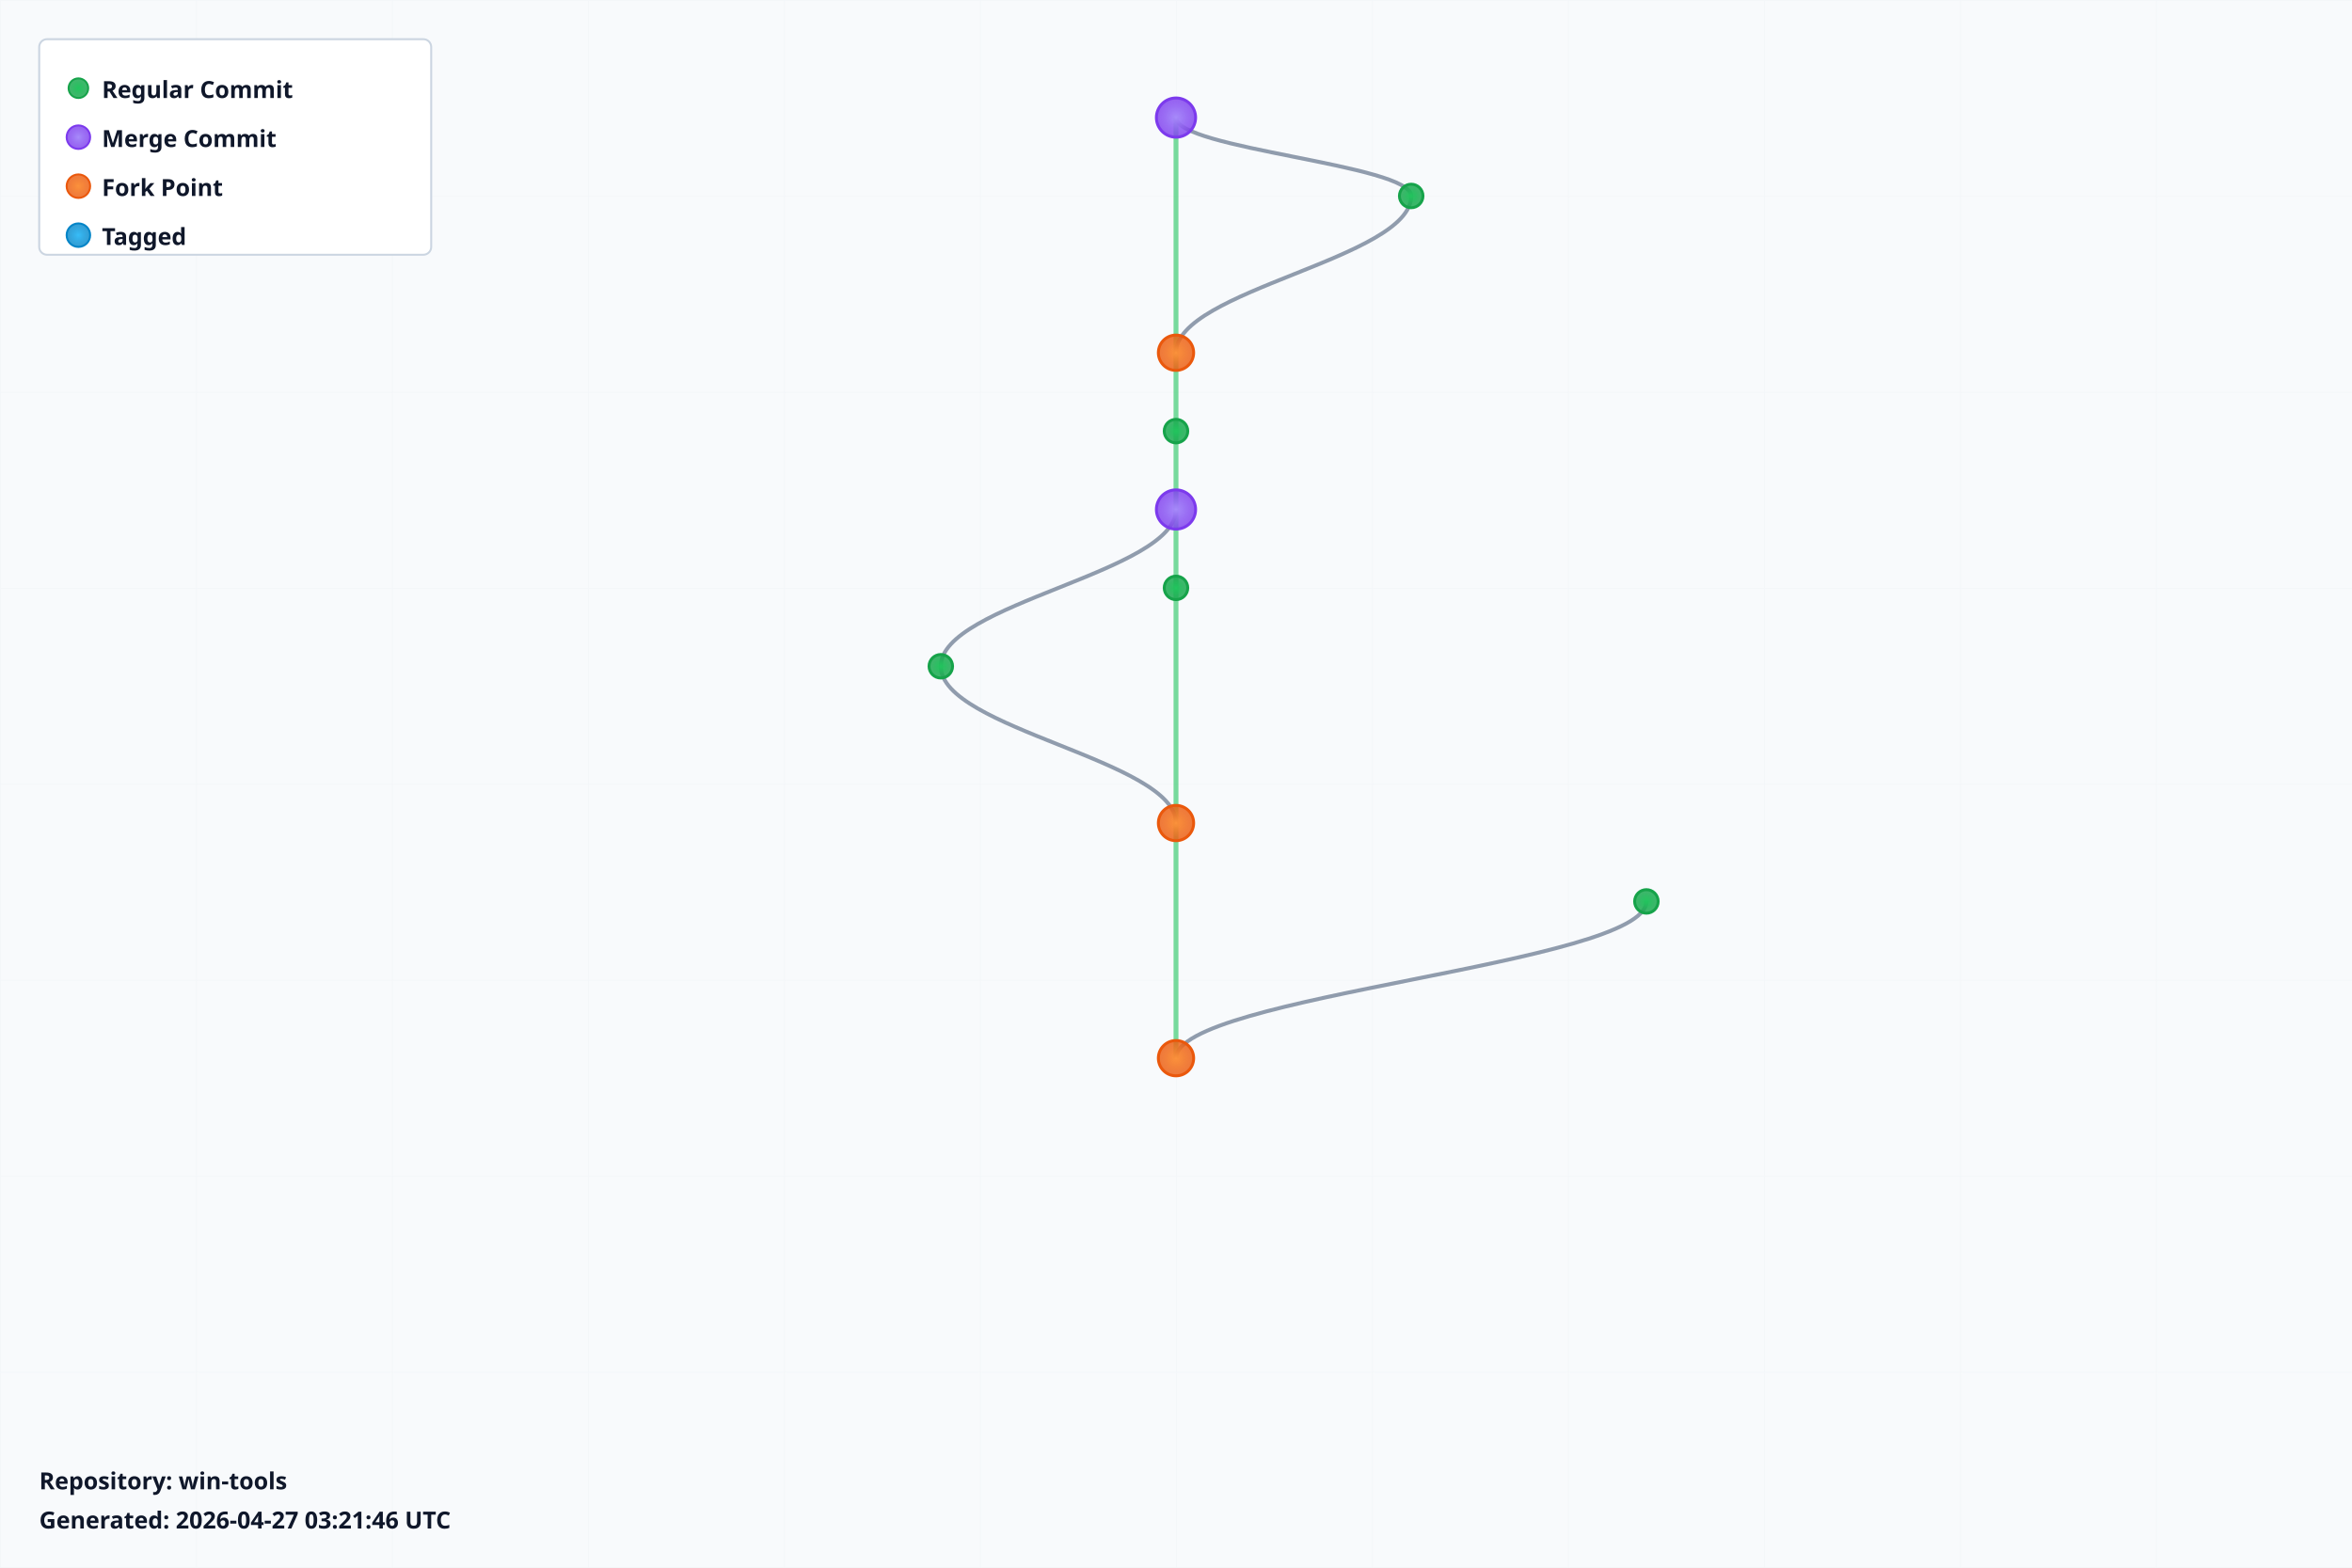
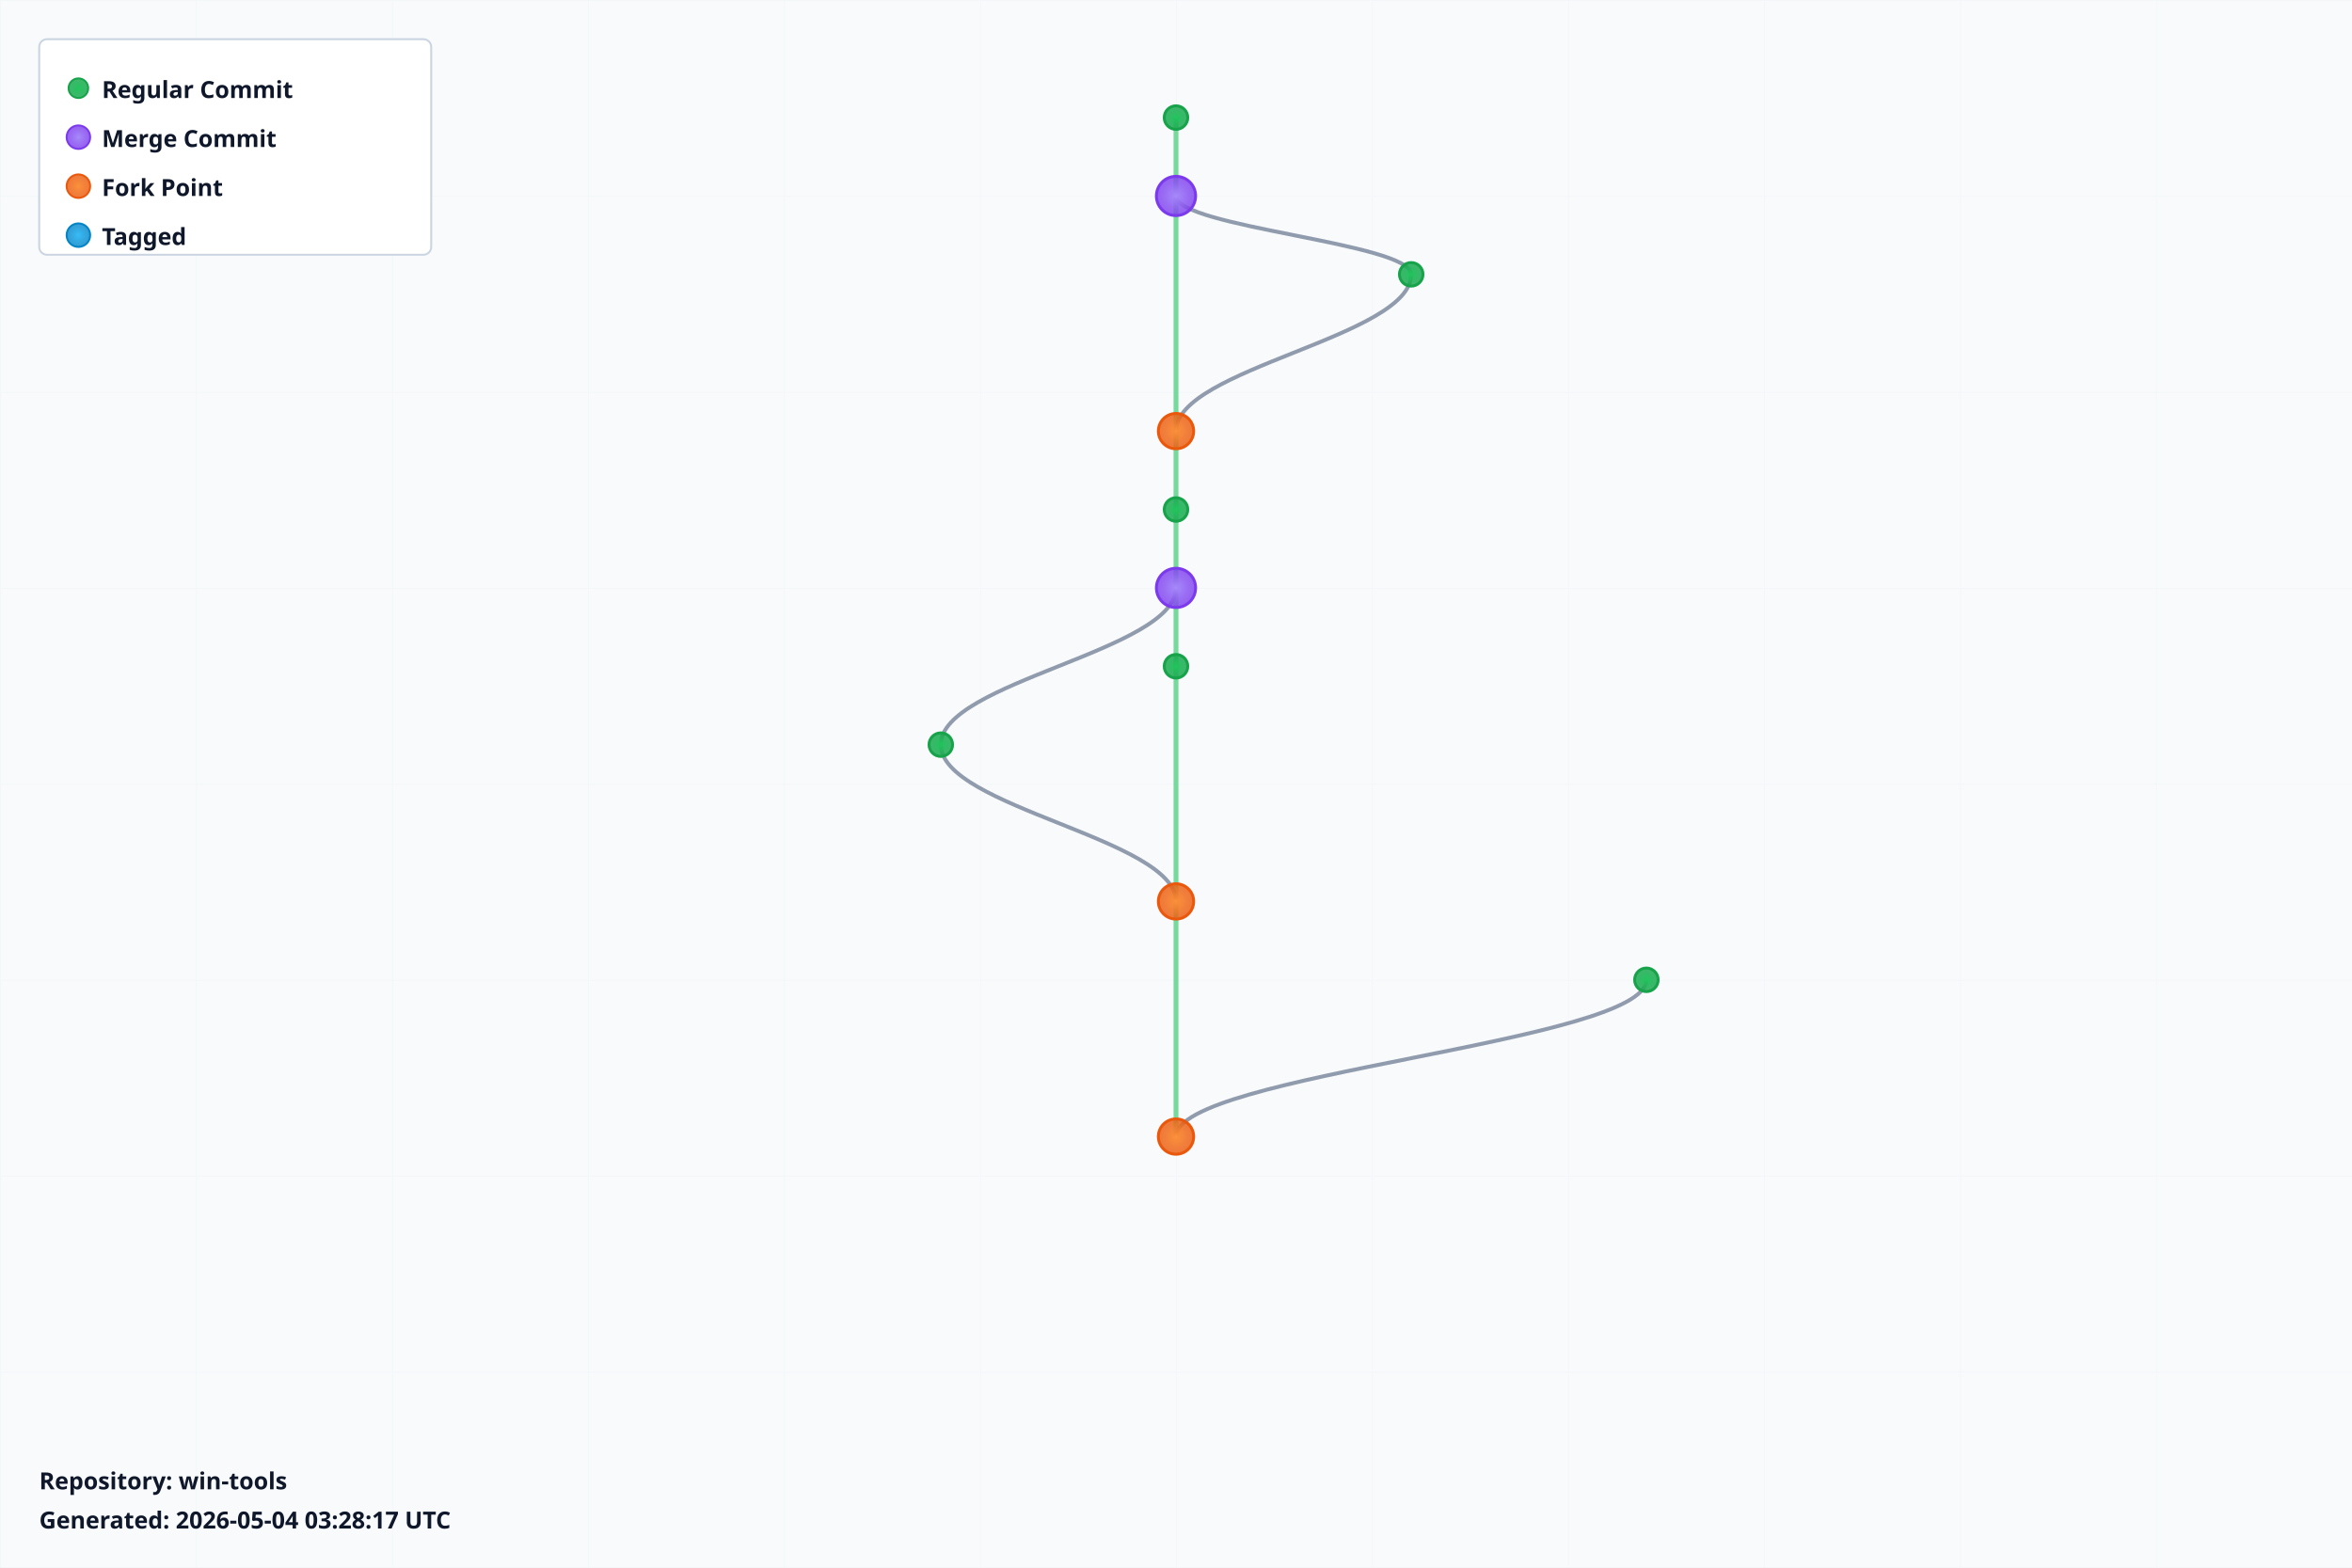
<svg xmlns="http://www.w3.org/2000/svg" width="1200" height="800" viewBox="0 0 1200 800">
  <defs>
    <radialGradient id="leafGradient">
      <stop offset="0%" style="stop-color:#22c55e;stop-opacity:1" />
      <stop offset="100%" style="stop-color:#16a34a;stop-opacity:0.8" />
    </radialGradient>
    <radialGradient id="mergeGradient">
      <stop offset="0%" style="stop-color:#a78bfa;stop-opacity:1" />
      <stop offset="100%" style="stop-color:#7c3aed;stop-opacity:0.8" />
    </radialGradient>
    <radialGradient id="forkGradient">
      <stop offset="0%" style="stop-color:#fb923c;stop-opacity:1" />
      <stop offset="100%" style="stop-color:#ea580c;stop-opacity:0.8" />
    </radialGradient>
    <radialGradient id="tagGradient">
      <stop offset="0%" style="stop-color:#38bdf8;stop-opacity:1" />
      <stop offset="100%" style="stop-color:#0284c7;stop-opacity:0.8" />
    </radialGradient>
    <style>
      .branch-line { stroke: #64748b; stroke-width: 2; fill: none; opacity: 0.7; }
      .trunk-line { stroke: #22c55e; stroke-width: 2.5; fill: none; opacity: 0.6; }
      .commit-leaf { cursor: pointer; }
      .commit-leaf:hover { filter: brightness(1.5); }
      .branch-label { font-family: sans-serif; font-size: 12px; font-weight: bold; fill: #0f172a; }
    </style>
  </defs>
  <rect width="1200" height="800" fill="#f8fafc" />
  <defs>
    <pattern id="grid" width="100" height="100" patternUnits="userSpaceOnUse">
      <path d="M 100 0 L 0 0 0 100" fill="none" stroke="#e2e8f0" stroke-width="0.5" opacity="0.3" />
    </pattern>
  </defs>
  <rect width="1200" height="800" fill="url(#grid)" />
  <g id="branches">
-     <line class="trunk-line" x1="600" y1="60" x2="600" y2="180" />
-     <path class="branch-line" d="M 600 60 C 600 76, 720 84, 720 100" />
-     <path class="branch-line" d="M 720 100 C 720 132, 600 148, 600 180" />
-     <line class="trunk-line" x1="600" y1="180" x2="600" y2="220" />
+     <line class="trunk-line" x1="600" y1="60" x2="600" y2="100" />
+     <line class="trunk-line" x1="600" y1="100" x2="600" y2="220" />
+     <path class="branch-line" d="M 600 100 C 600 116, 720 124, 720 140" />
+     <path class="branch-line" d="M 720 140 C 720 172, 600 188, 600 220" />
    <line class="trunk-line" x1="600" y1="220" x2="600" y2="260" />
    <line class="trunk-line" x1="600" y1="260" x2="600" y2="300" />
-     <path class="branch-line" d="M 600 260 C 600 292, 480 308, 480 340" />
-     <line class="trunk-line" x1="600" y1="300" x2="600" y2="420" />
-     <path class="branch-line" d="M 480 340 C 480 372, 600 388, 600 420" />
-     <line class="trunk-line" x1="600" y1="420" x2="600" y2="540" />
-     <path class="branch-line" d="M 840 460 C 840 492, 600 508, 600 540" />
+     <line class="trunk-line" x1="600" y1="300" x2="600" y2="340" />
+     <path class="branch-line" d="M 600 300 C 600 332, 480 348, 480 380" />
+     <line class="trunk-line" x1="600" y1="340" x2="600" y2="460" />
+     <path class="branch-line" d="M 480 380 C 480 412, 600 428, 600 460" />
+     <line class="trunk-line" x1="600" y1="460" x2="600" y2="580" />
+     <path class="branch-line" d="M 840 500 C 840 532, 600 548, 600 580" />
  </g>
  <g id="commits">
-     <circle class="commit-leaf" cx="600" cy="60" r="10" fill="url(#mergeGradient)" stroke="#7c3aed" stroke-width="1.5" />
-     <circle class="commit-leaf" cx="720" cy="100" r="6" fill="url(#leafGradient)" stroke="#16a34a" stroke-width="1.5" />
-     <circle class="commit-leaf" cx="600" cy="180" r="9" fill="url(#forkGradient)" stroke="#ea580c" stroke-width="1.5" />
-     <circle class="commit-leaf" cx="600" cy="220" r="6" fill="url(#leafGradient)" stroke="#16a34a" stroke-width="1.5" />
-     <circle class="commit-leaf" cx="600" cy="260" r="10" fill="url(#mergeGradient)" stroke="#7c3aed" stroke-width="1.5" />
-     <circle class="commit-leaf" cx="600" cy="300" r="6" fill="url(#leafGradient)" stroke="#16a34a" stroke-width="1.5" />
-     <circle class="commit-leaf" cx="480" cy="340" r="6" fill="url(#leafGradient)" stroke="#16a34a" stroke-width="1.5" />
-     <circle class="commit-leaf" cx="600" cy="420" r="9" fill="url(#forkGradient)" stroke="#ea580c" stroke-width="1.5" />
-     <circle class="commit-leaf" cx="840" cy="460" r="6" fill="url(#leafGradient)" stroke="#16a34a" stroke-width="1.5" />
-     <circle class="commit-leaf" cx="600" cy="540" r="9" fill="url(#forkGradient)" stroke="#ea580c" stroke-width="1.5" />
+     <circle class="commit-leaf" cx="600" cy="60" r="6" fill="url(#leafGradient)" stroke="#16a34a" stroke-width="1.5" />
+     <circle class="commit-leaf" cx="600" cy="100" r="10" fill="url(#mergeGradient)" stroke="#7c3aed" stroke-width="1.5" />
+     <circle class="commit-leaf" cx="720" cy="140" r="6" fill="url(#leafGradient)" stroke="#16a34a" stroke-width="1.5" />
+     <circle class="commit-leaf" cx="600" cy="220" r="9" fill="url(#forkGradient)" stroke="#ea580c" stroke-width="1.5" />
+     <circle class="commit-leaf" cx="600" cy="260" r="6" fill="url(#leafGradient)" stroke="#16a34a" stroke-width="1.5" />
+     <circle class="commit-leaf" cx="600" cy="300" r="10" fill="url(#mergeGradient)" stroke="#7c3aed" stroke-width="1.5" />
+     <circle class="commit-leaf" cx="600" cy="340" r="6" fill="url(#leafGradient)" stroke="#16a34a" stroke-width="1.5" />
+     <circle class="commit-leaf" cx="480" cy="380" r="6" fill="url(#leafGradient)" stroke="#16a34a" stroke-width="1.5" />
+     <circle class="commit-leaf" cx="600" cy="460" r="9" fill="url(#forkGradient)" stroke="#ea580c" stroke-width="1.5" />
+     <circle class="commit-leaf" cx="840" cy="500" r="6" fill="url(#leafGradient)" stroke="#16a34a" stroke-width="1.5" />
+     <circle class="commit-leaf" cx="600" cy="580" r="9" fill="url(#forkGradient)" stroke="#ea580c" stroke-width="1.5" />
  </g>
  <g id="legend" transform="translate(20, 20)">
    <rect width="200" height="110" fill="white" stroke="#cbd5e1" stroke-width="1" rx="4" />
    <circle cx="20" cy="25" r="5" fill="url(#leafGradient)" stroke="#16a34a" />
    <text x="32" y="30" class="branch-label" font-size="12">Regular Commit</text>
    <circle cx="20" cy="50" r="6" fill="url(#mergeGradient)" stroke="#7c3aed" />
    <text x="32" y="55" class="branch-label" font-size="12">Merge Commit</text>
    <circle cx="20" cy="75" r="6" fill="url(#forkGradient)" stroke="#ea580c" />
    <text x="32" y="80" class="branch-label" font-size="12">Fork Point</text>
    <circle cx="20" cy="100" r="6" fill="url(#tagGradient)" stroke="#0284c7" />
    <text x="32" y="105" class="branch-label" font-size="12">Tagged</text>
  </g>
  <g id="info" transform="translate(20, 760)">
    <text x="0" y="0" class="branch-label" font-size="12" fill="#666">
      Repository: win-tools
    </text>
    <text x="0" y="20" class="branch-label" font-size="10" fill="#999">
-       Generated: 2026-04-27 03:21:46 UTC
+       Generated: 2026-05-04 03:28:17 UTC
    </text>
  </g>
</svg>
